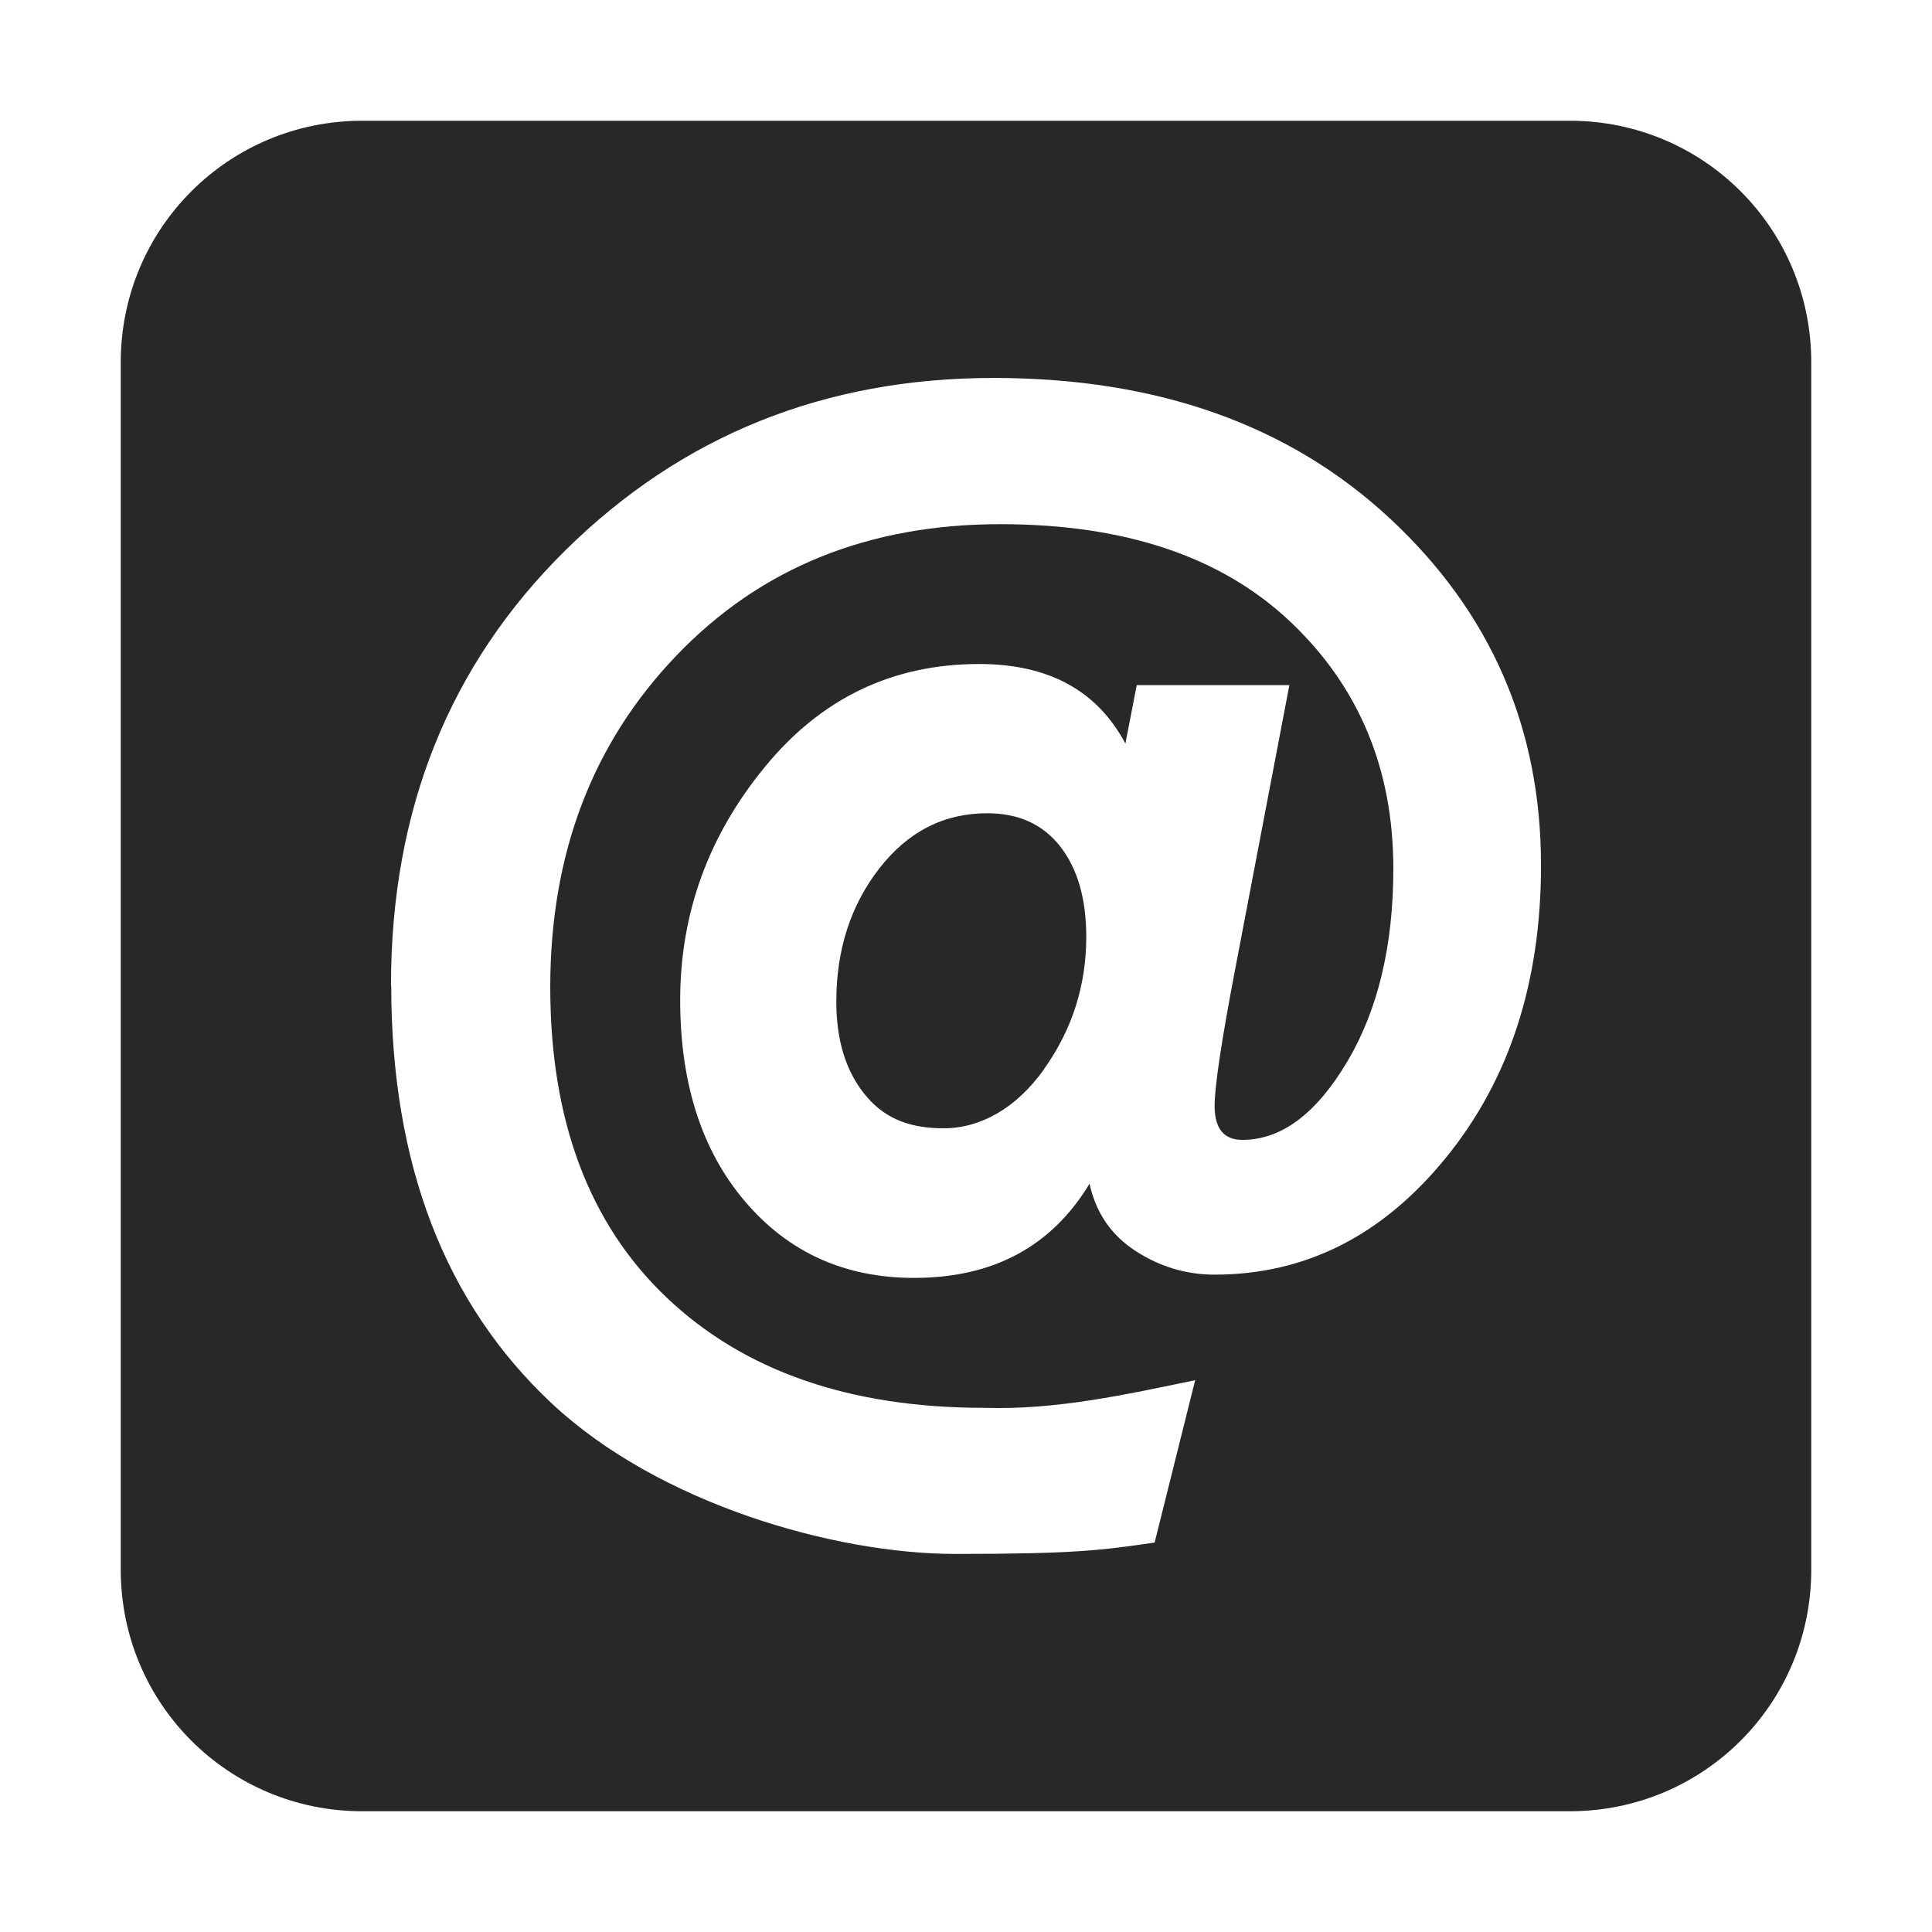
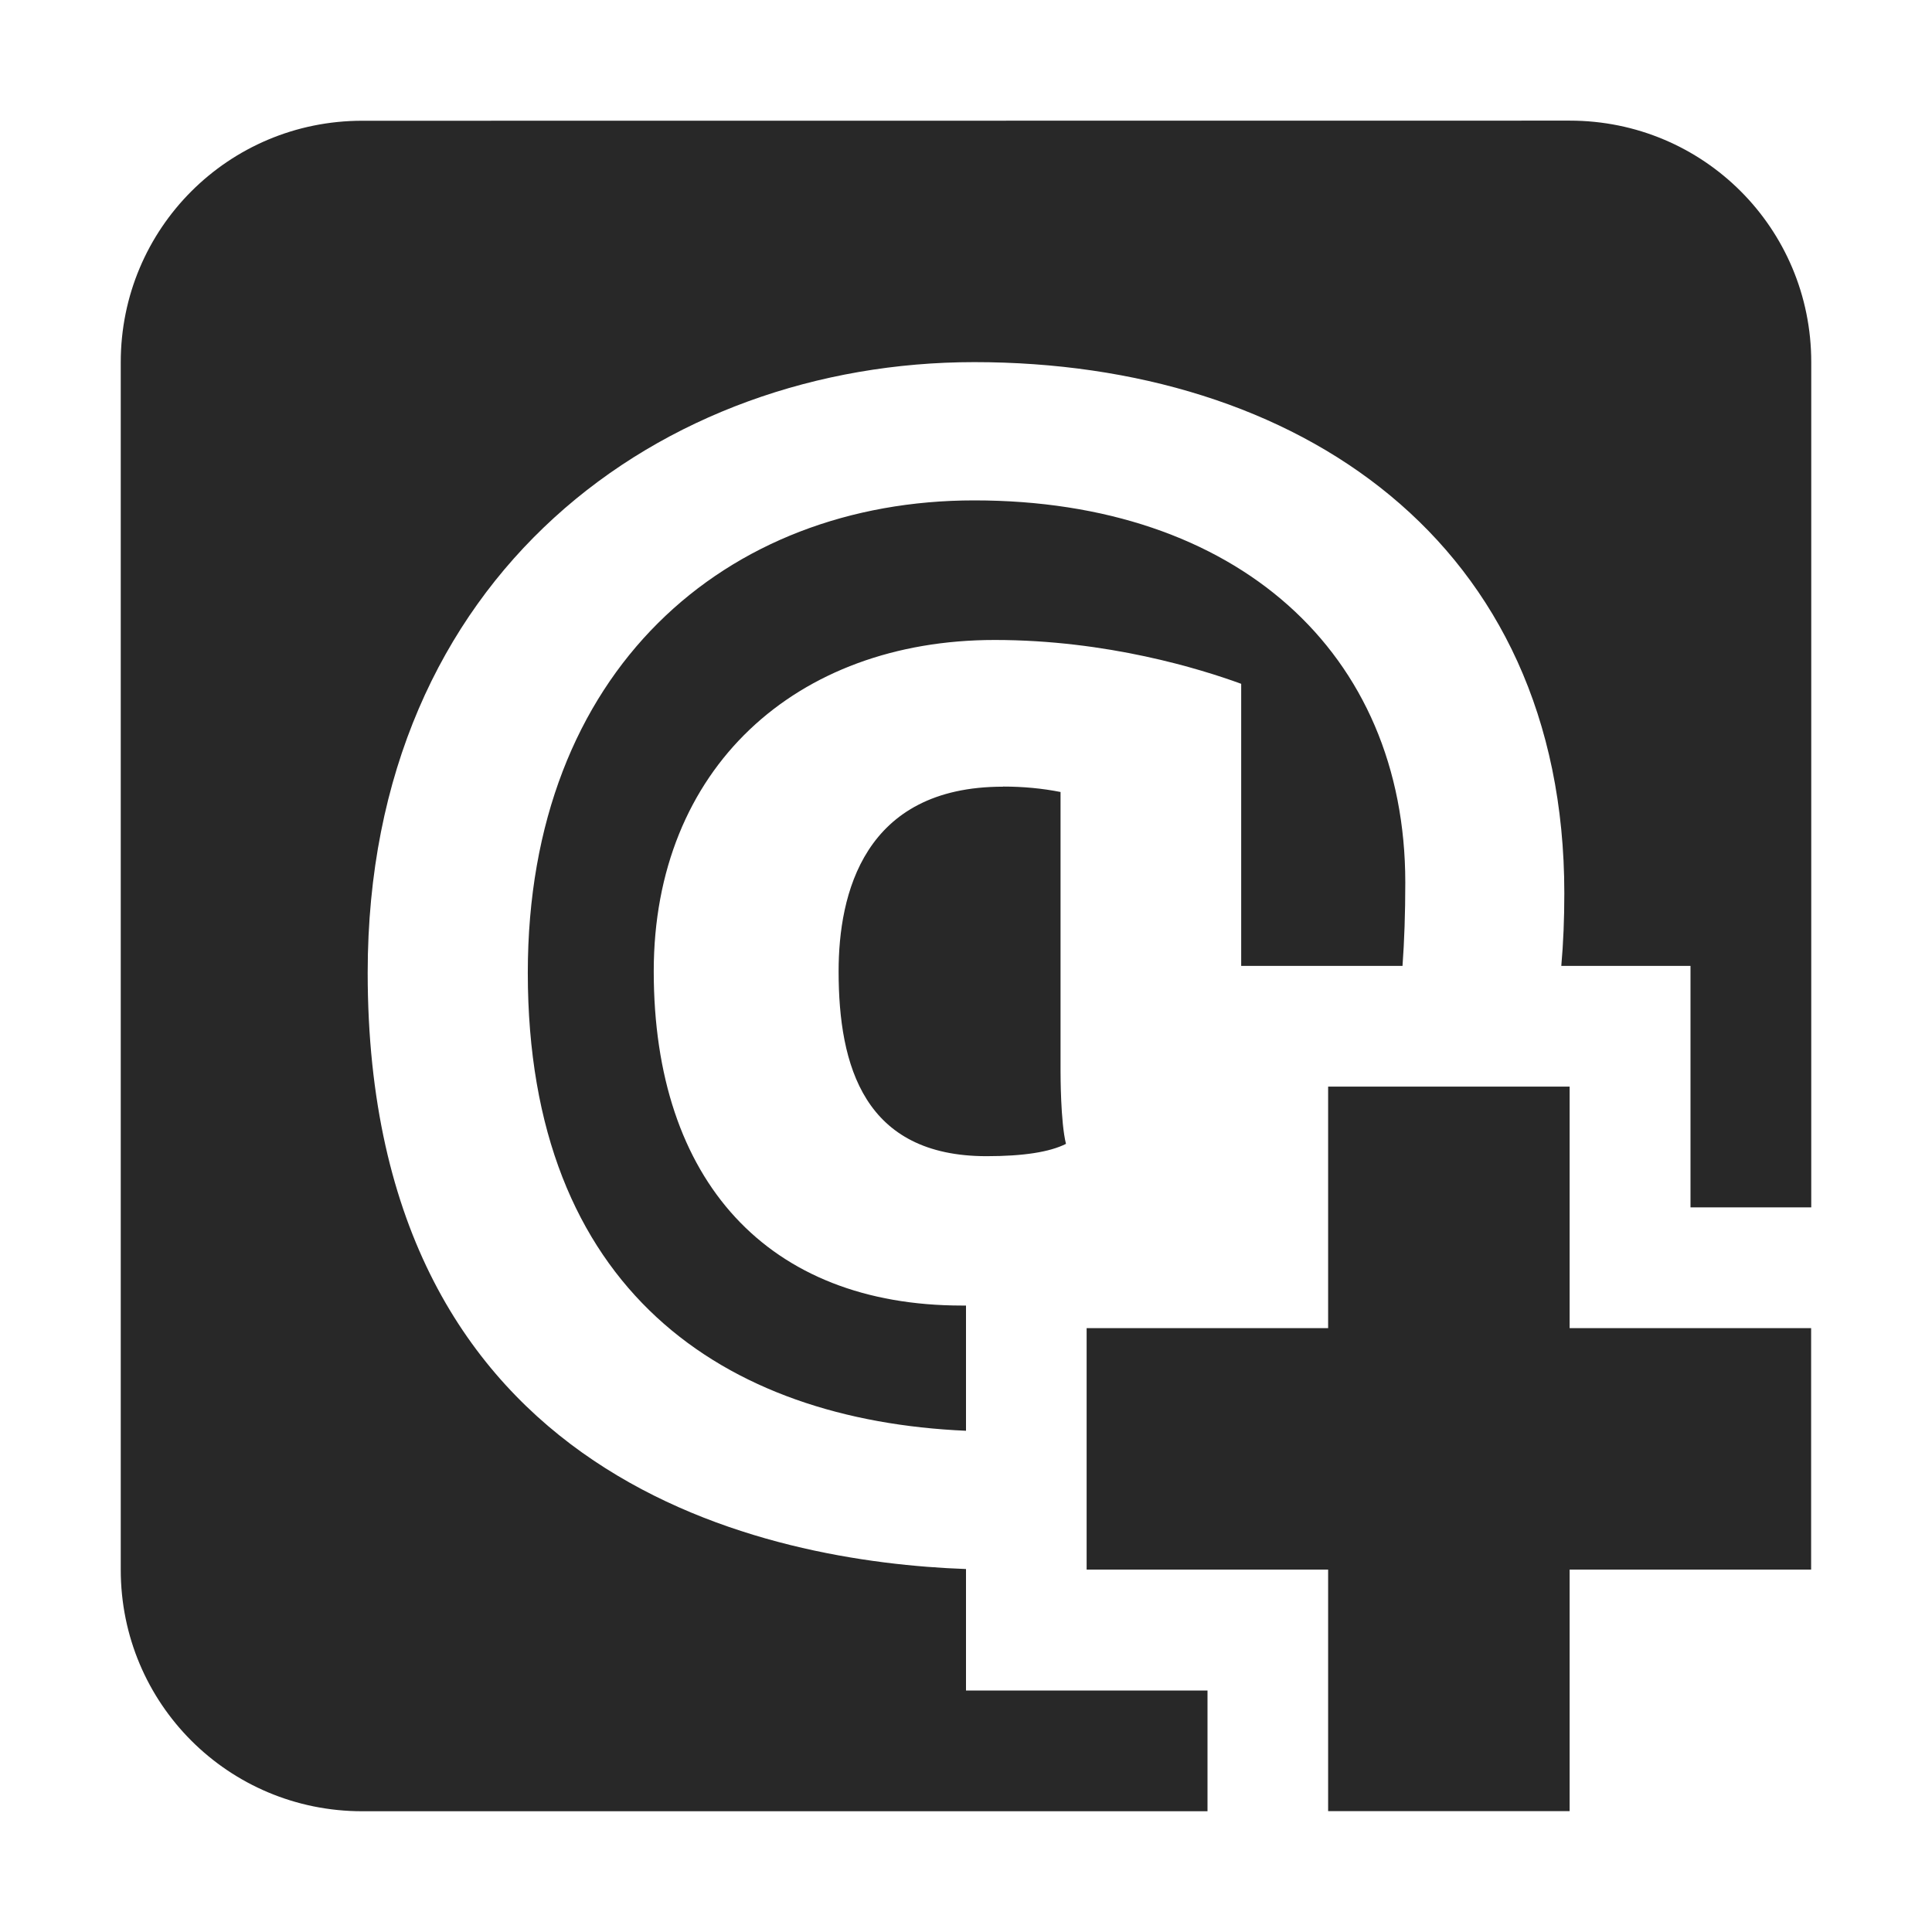
<svg xmlns="http://www.w3.org/2000/svg" width="16" height="16" version="1.1">
  <defs>
    <style id="current-color-scheme" type="text/css">.ColorScheme-Text { color:#282828; } .ColorScheme-Highlight { color:#458588; }</style>
  </defs>
-   <path class="ColorScheme-Text" d="m3 1c-1.108 0-2 0.892-2 2v10c0 1.108 0.892 2 2 2h10c1.108 0 2-0.892 2-2v-10c0-1.108-0.892-2-2-2zm5.646 7.854c0.233-0.327 0.35-0.693 0.35-1.096 0-0.314-0.072-0.563-0.215-0.747-0.143-0.184-0.345-0.276-0.605-0.276-0.359 0-0.657 0.152-0.894 0.457s-0.356 0.673-0.356 1.103c0 0.314 0.076 0.567 0.229 0.76 0.152 0.193 0.354 0.289 0.659 0.289s0.601-0.164 0.834-0.491zm-5.408-0.693c0-1.453 0.482-2.654 1.446-3.605 0.964-0.951 2.146-1.426 3.545-1.426 1.354 0 2.448 0.388 3.282 1.164 0.834 0.776 1.251 1.733 1.251 2.872 0 0.969-0.262 1.776-0.787 2.421-0.525 0.646-1.164 0.969-1.917 0.969-0.233 0-0.451-0.065-0.652-0.195-0.202-0.13-0.33-0.316-0.383-0.558-0.314 0.52-0.798 0.78-1.453 0.78-0.574 0-1.04-0.211-1.399-0.632s-0.538-0.978-0.538-1.668c0-0.717 0.233-1.361 0.7-1.93 0.466-0.57 1.058-0.854 1.776-0.854 0.574 0 0.978 0.22 1.211 0.659l0.094-0.484h1.264c-0.148 0.776-0.296 1.551-0.444 2.327-0.117 0.61-0.175 0.995-0.175 1.157 0 0.188 0.076 0.282 0.229 0.282 0.323 0 0.612-0.215 0.868-0.646 0.256-0.43 0.383-0.964 0.383-1.601 0-0.825-0.285-1.507-0.854-2.045s-1.37-0.807-2.401-0.807c-1.094 0-1.989 0.363-2.684 1.09-0.695 0.726-1.043 1.641-1.043 2.744s0.321 1.959 0.962 2.569 1.518 0.915 2.63 0.915c0.595 0.019 1.172-0.109 1.749-0.229l-0.336 1.345c-0.439 0.063-0.65 0.094-1.65 0.094-1 2e-6 -2.453-0.415-3.34-1.244s-1.332-1.984-1.332-3.464z" fill="currentColor" />
+   <path class="ColorScheme-Text" d="m3 1c-1.108 0-2 0.892-2 2v10c0 1.108 0.892 2 2 2h7v-1h-2v-1.006c-1.615-0.058-4.955-0.691-4.955-4.938 0-3.307 2.444-5.057 5.023-5.057 2.672 0 4.887 1.481 4.887 4.398 0 0.211-0.008 0.411-0.025 0.602h1.07v2h1v-7c0-1.108-0.892-2-2-2zm5.068 3.144c-2.054 0-3.697 1.406-3.697 3.912 0 2.635 1.633 3.706 3.629 3.793v-1.037c-0.011 1.13e-4 -0.022 0-0.033 0-1.603 0-2.553-1.027-2.553-2.768 0-1.679 1.176-2.744 2.824-2.744 0.934 0 1.707 0.241 2.041 0.363v2.336h1.336c0.015-0.205 0.023-0.434 0.023-0.691 0-1.904-1.399-3.164-3.57-3.164zm0.238 2.371c-1.154 0-1.361 0.891-1.361 1.529 0 0.788 0.214 1.531 1.225 1.531 0.305 0 0.523-0.034 0.658-0.102-0.045-0.179-0.045-0.572-0.045-0.602v-2.312c-0.151-0.03-0.31-0.045-0.477-0.045zm2.693 2.484v2h-2v2h2v2h2v-2h2v-2h-2v-2z" fill="currentColor" />
</svg>
